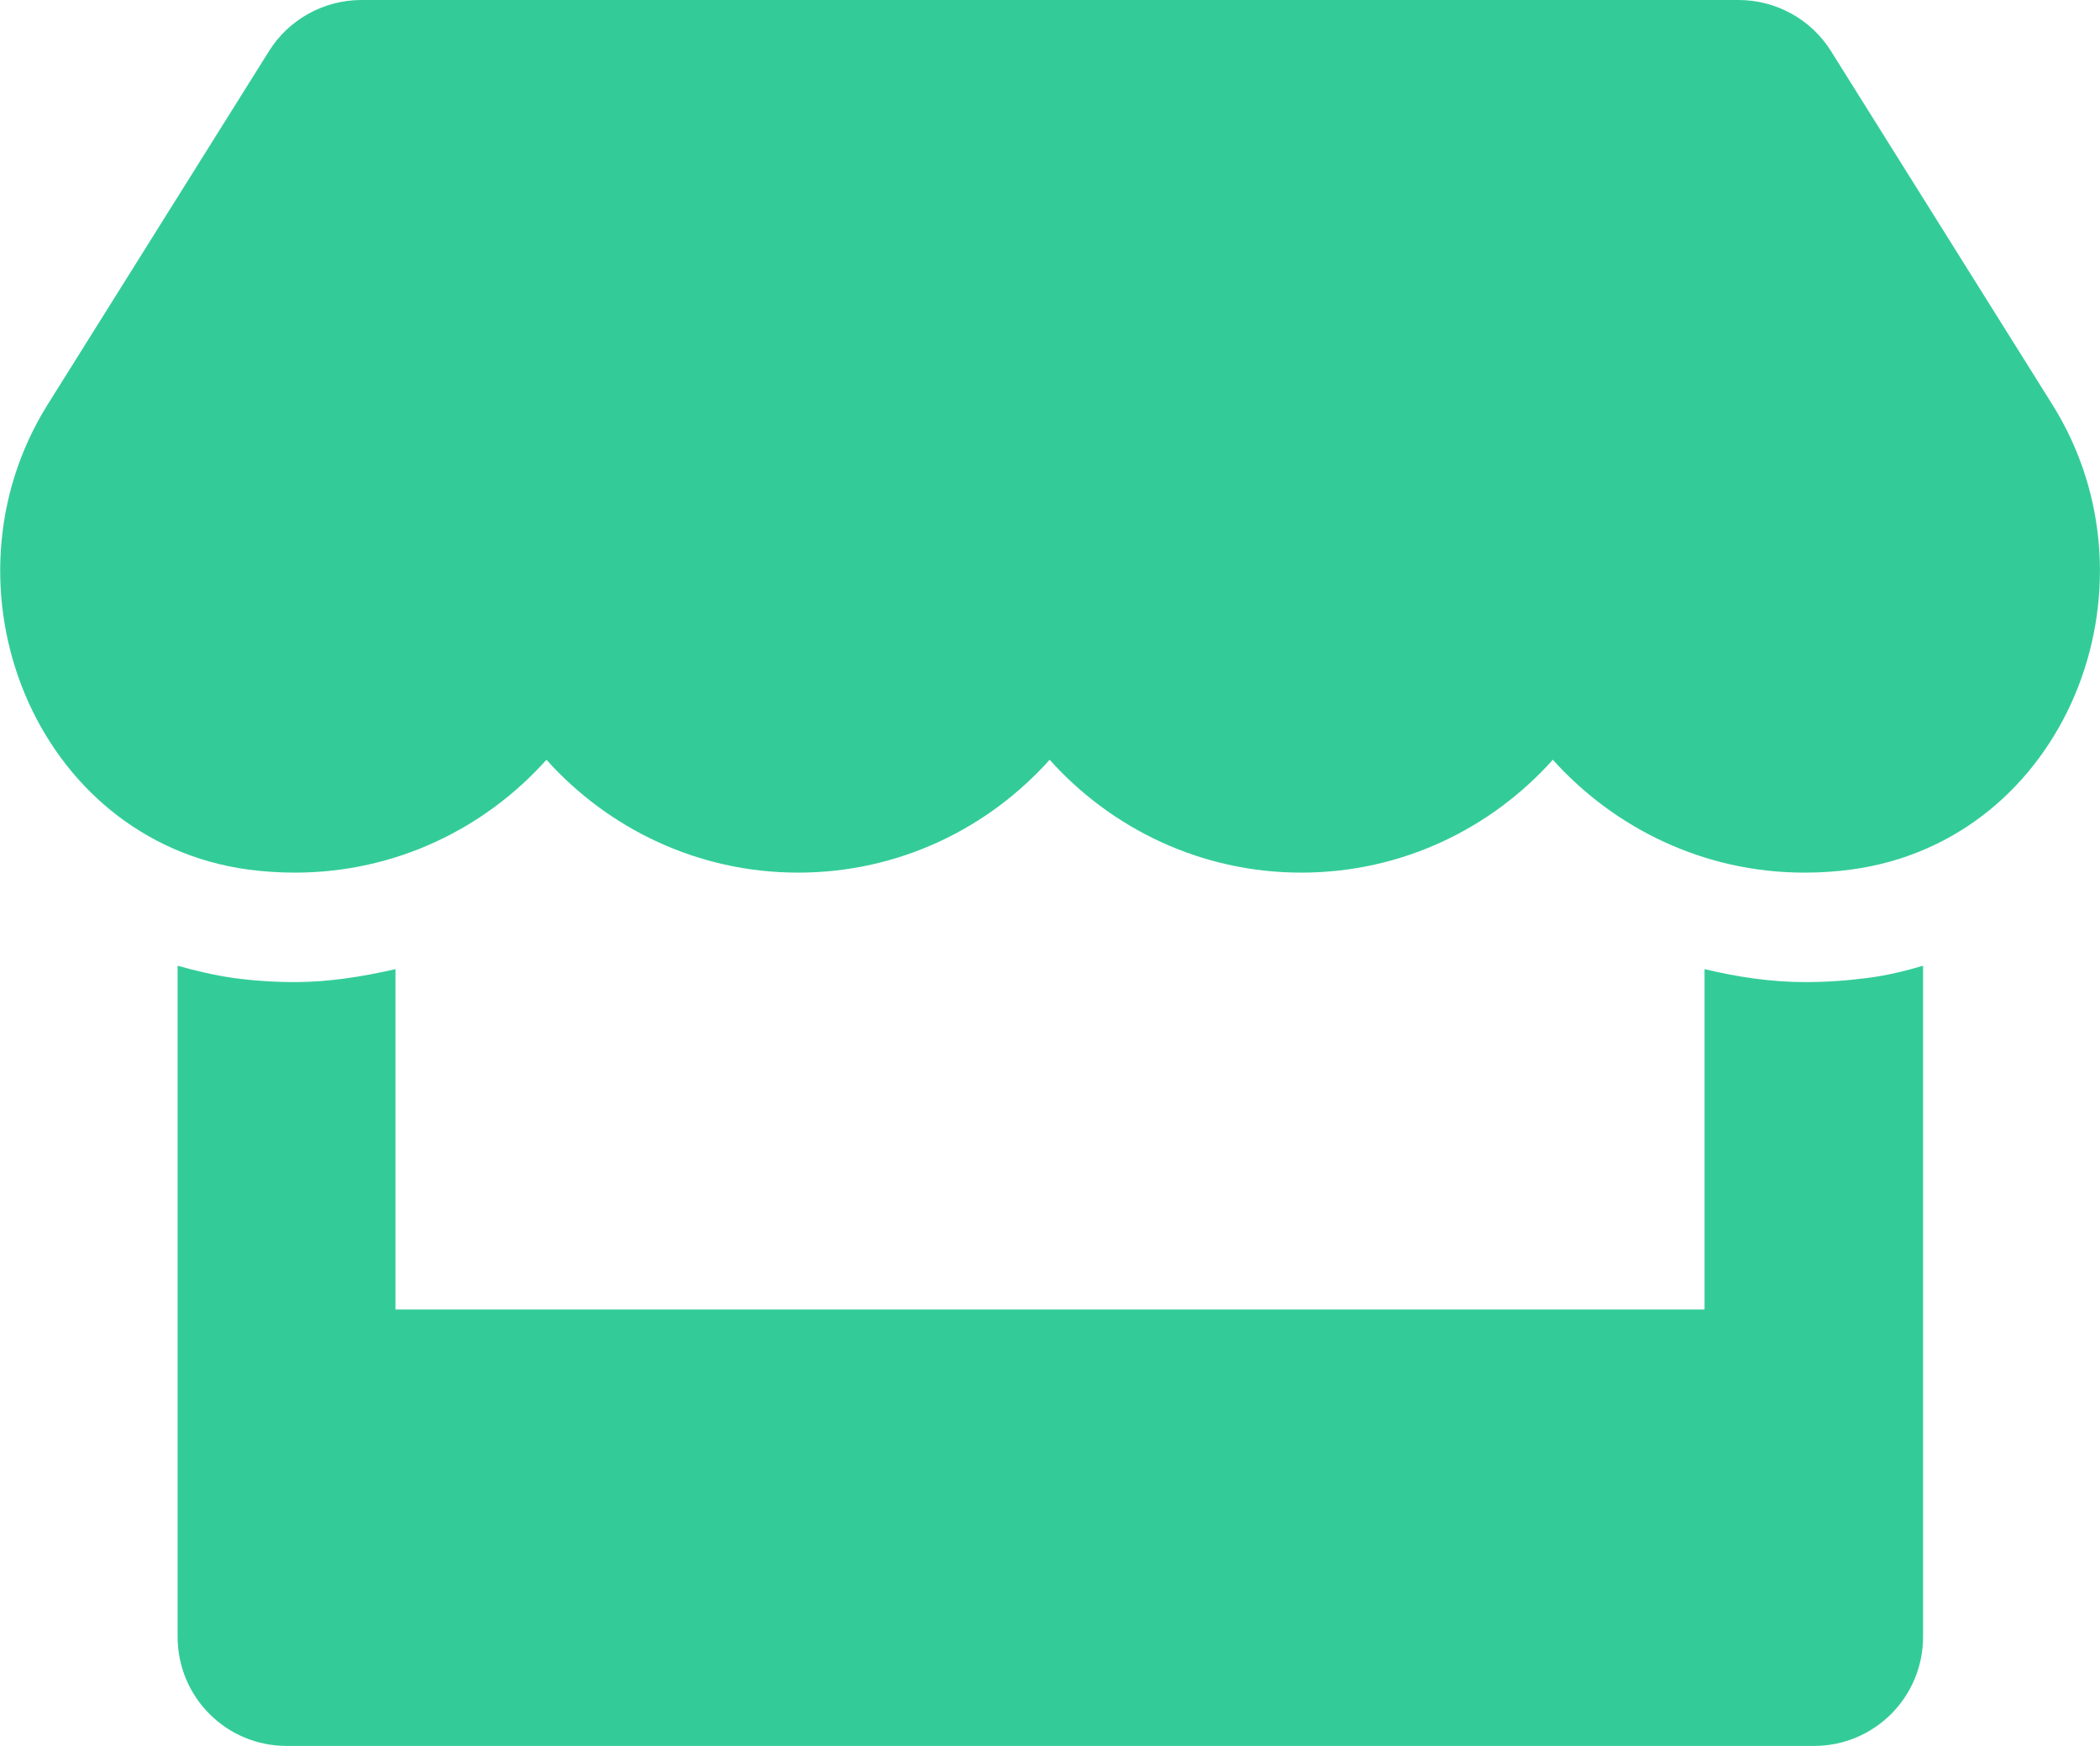
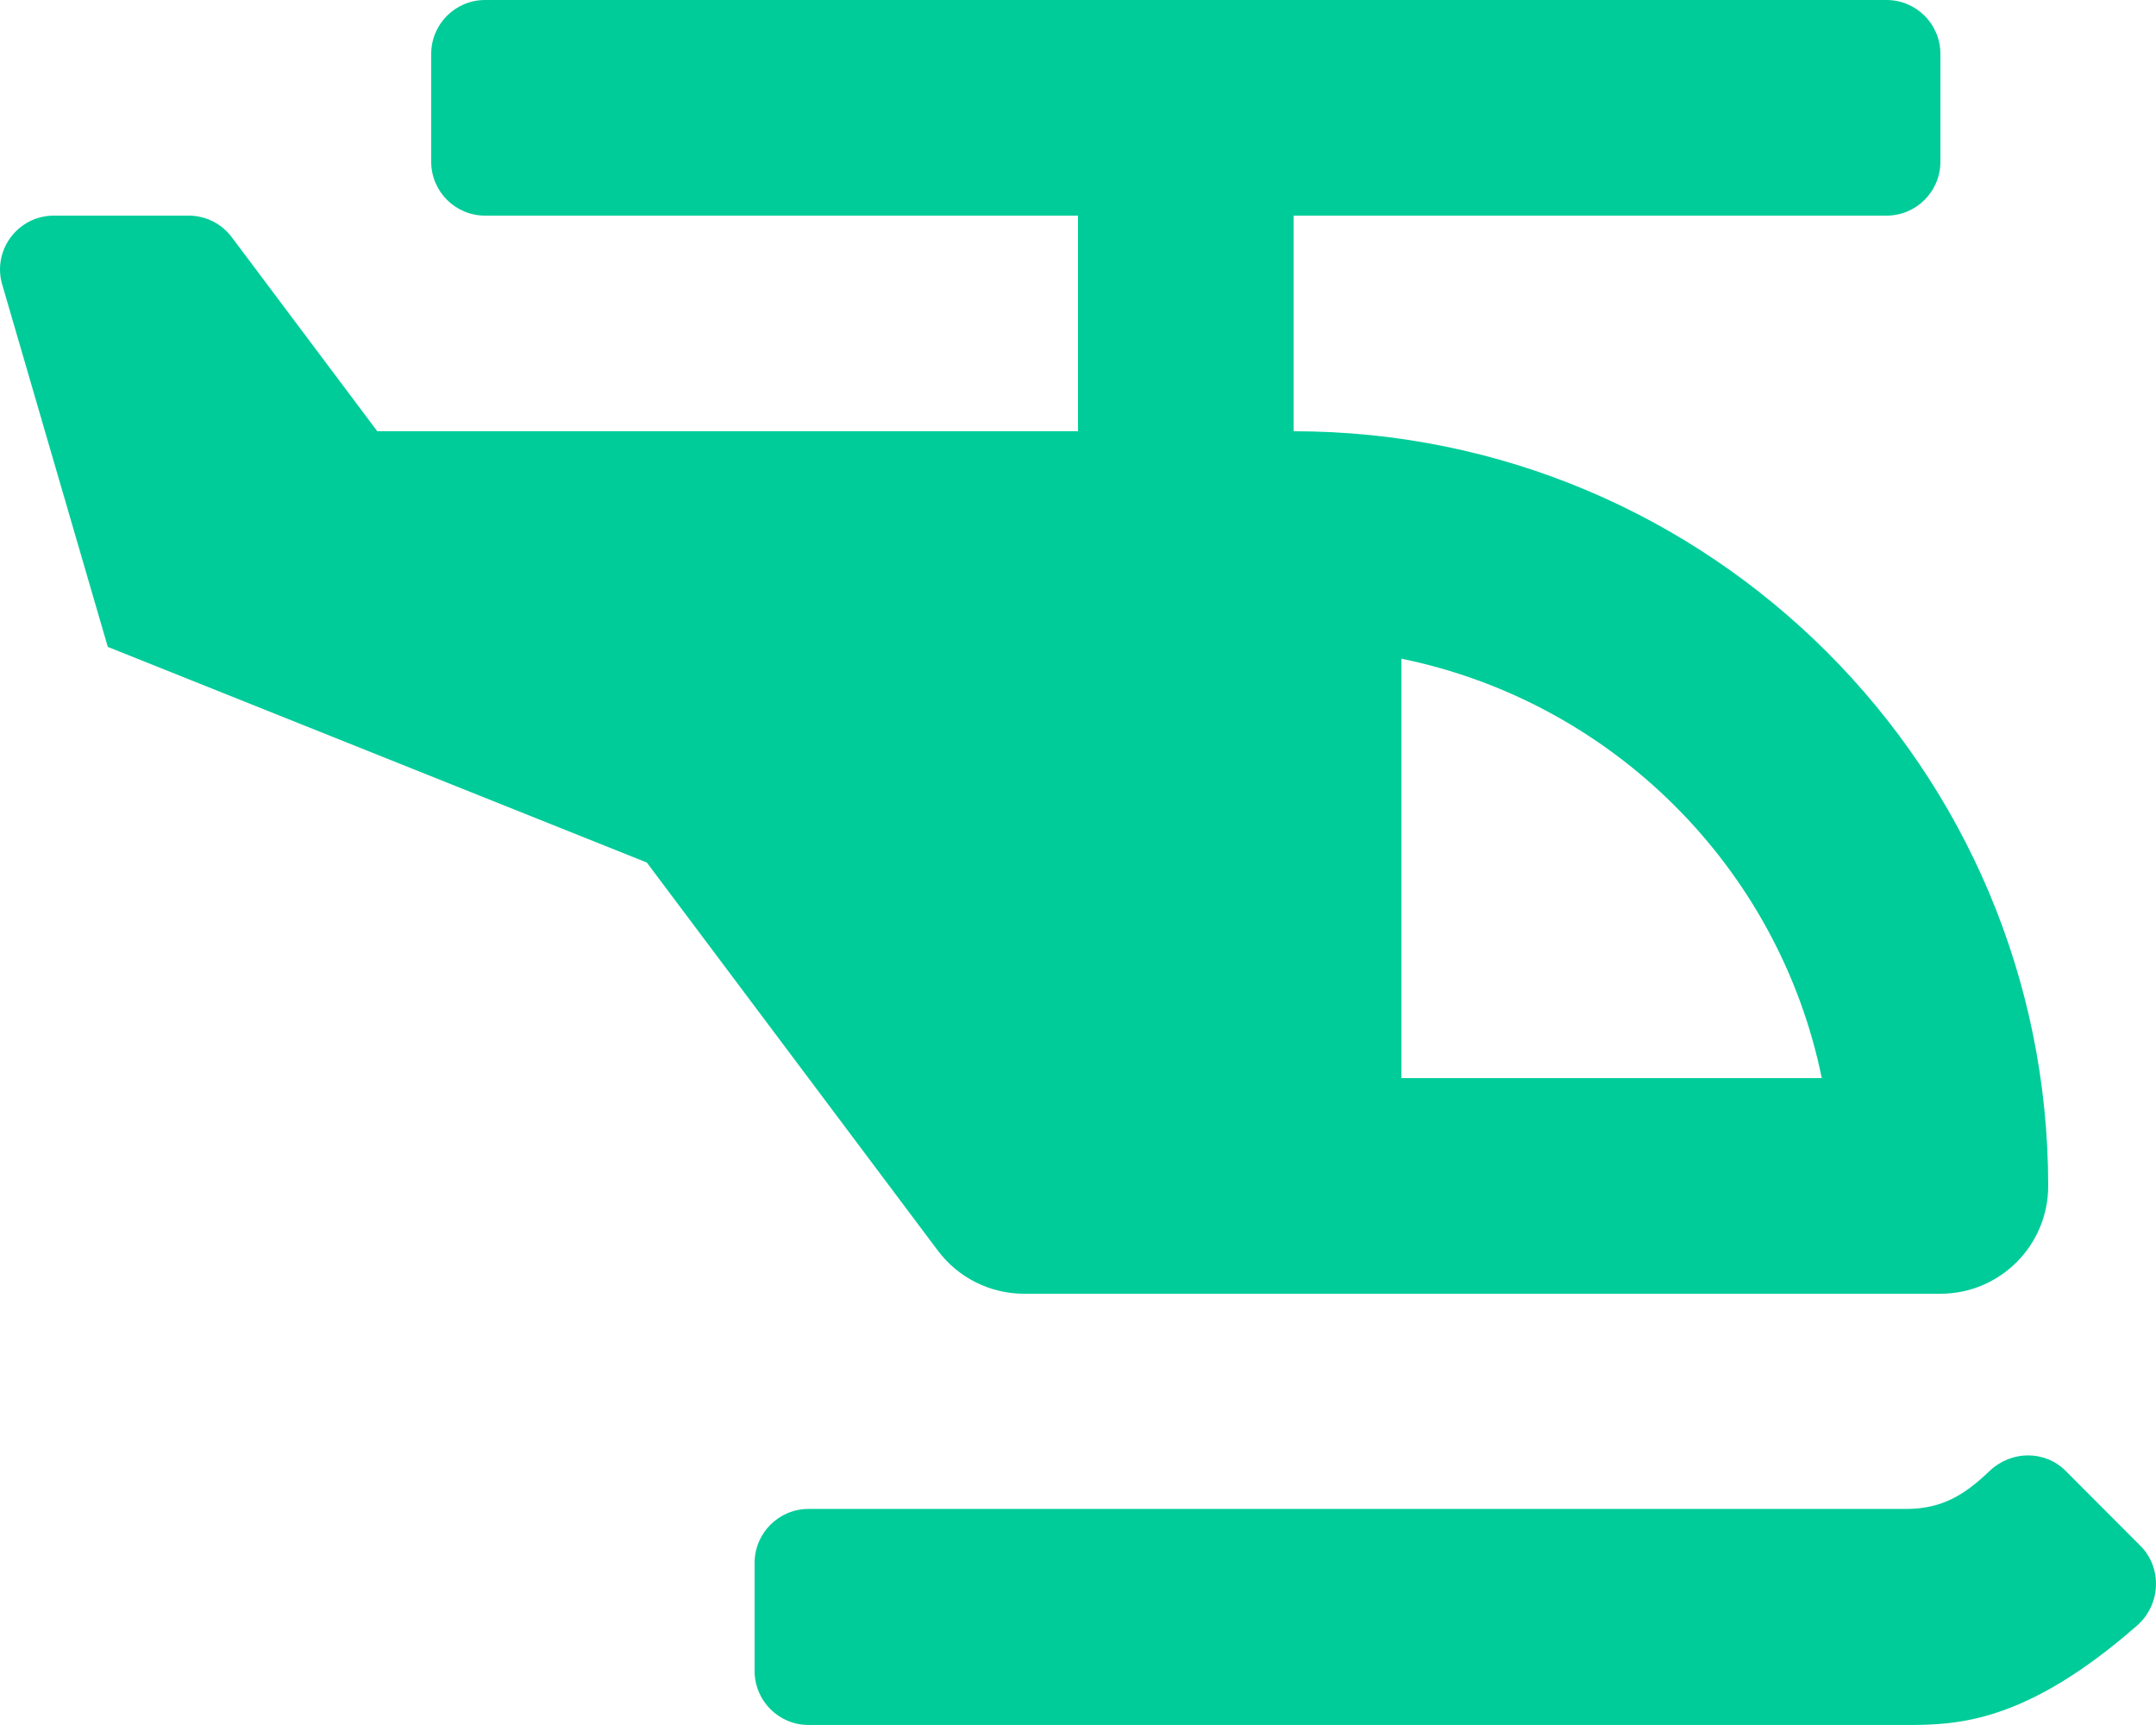
- <svg xmlns="http://www.w3.org/2000/svg" style="fill:#33CC99;" viewBox="0 0 616 512">
-   <path d="M602 118.6L537.1 15C531.3 5.7 521 0 510 0H106C95 0 84.7 5.7 78.9 15L14 118.6c-33.5 53.5-3.8 127.9 58.8 136.4 4.5.6 9.1.9 13.7.9 29.6 0 55.8-13 73.8-33.1 18 20.1 44.3 33.1 73.8 33.1 29.6 0 55.8-13 73.8-33.1 18 20.1 44.3 33.1 73.8 33.1 29.6 0 55.8-13 73.8-33.1 18.1 20.1 44.3 33.1 73.8 33.1 4.7 0 9.2-.3 13.7-.9 62.8-8.4 92.6-82.8 59-136.4zM529.5 288c-10 0-19.9-1.5-29.5-3.8V384H116v-99.8c-9.6 2.2-19.5 3.8-29.5 3.8-6 0-12.1-.4-18-1.2-5.6-.8-11.1-2.1-16.4-3.6V480c0 17.7 14.3 32 32 32h448c17.7 0 32-14.3 32-32V283.2c-5.4 1.6-10.8 2.9-16.4 3.6-6.1.8-12.1 1.2-18.2 1.2z" />
+ <svg xmlns="http://www.w3.org/2000/svg" style="fill:#00CC99;" viewBox="0 0 640 512">
+   <path d="M304 384h272c17.67 0 32-14.33 32-32 0-123.71-100.29-224-224-224V64h176c8.84 0 16-7.16 16-16V16c0-8.84-7.16-16-16-16H144c-8.84 0-16 7.16-16 16v32c0 8.84 7.16 16 16 16h176v64H112L68.8 70.4C65.78 66.37 61.03 64 56 64H16.01C5.6 64-2.04 73.78.49 83.88L32 192l160 64 86.4 115.2A31.992 31.992 0 0 0 304 384zm112-188.49C478.55 208.3 528.03 257.44 540.79 320H416V195.51zm219.37 263.3l-22.15-22.2c-6.25-6.26-16.24-6.1-22.64.01-7.09 6.77-13.84 11.25-24.64 11.25H240c-8.84 0-16 7.18-16 16.03v32.06c0 8.85 7.16 16.03 16 16.03h325.94c14.88 0 35.3-.47 68.45-29.52 7.02-6.14 7.57-17.05.98-23.66z" />
</svg>
